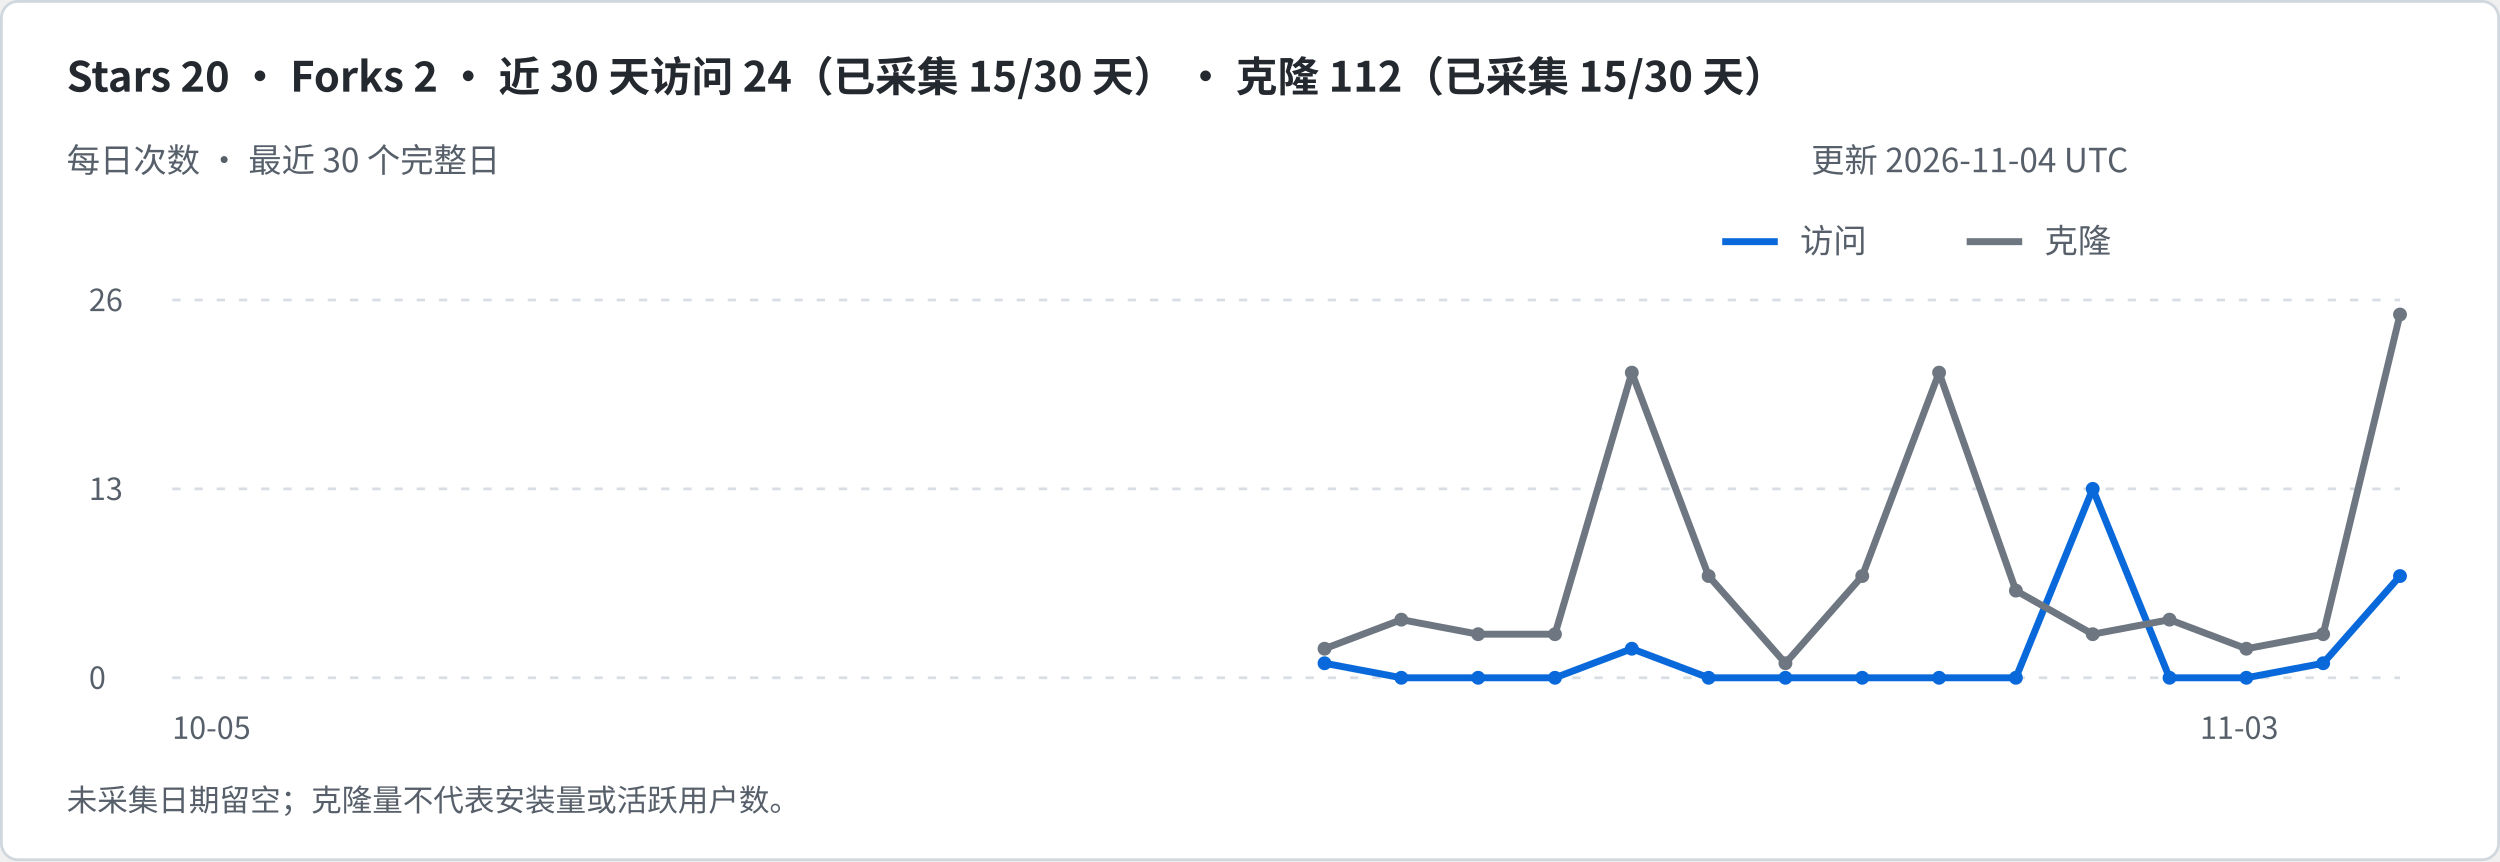
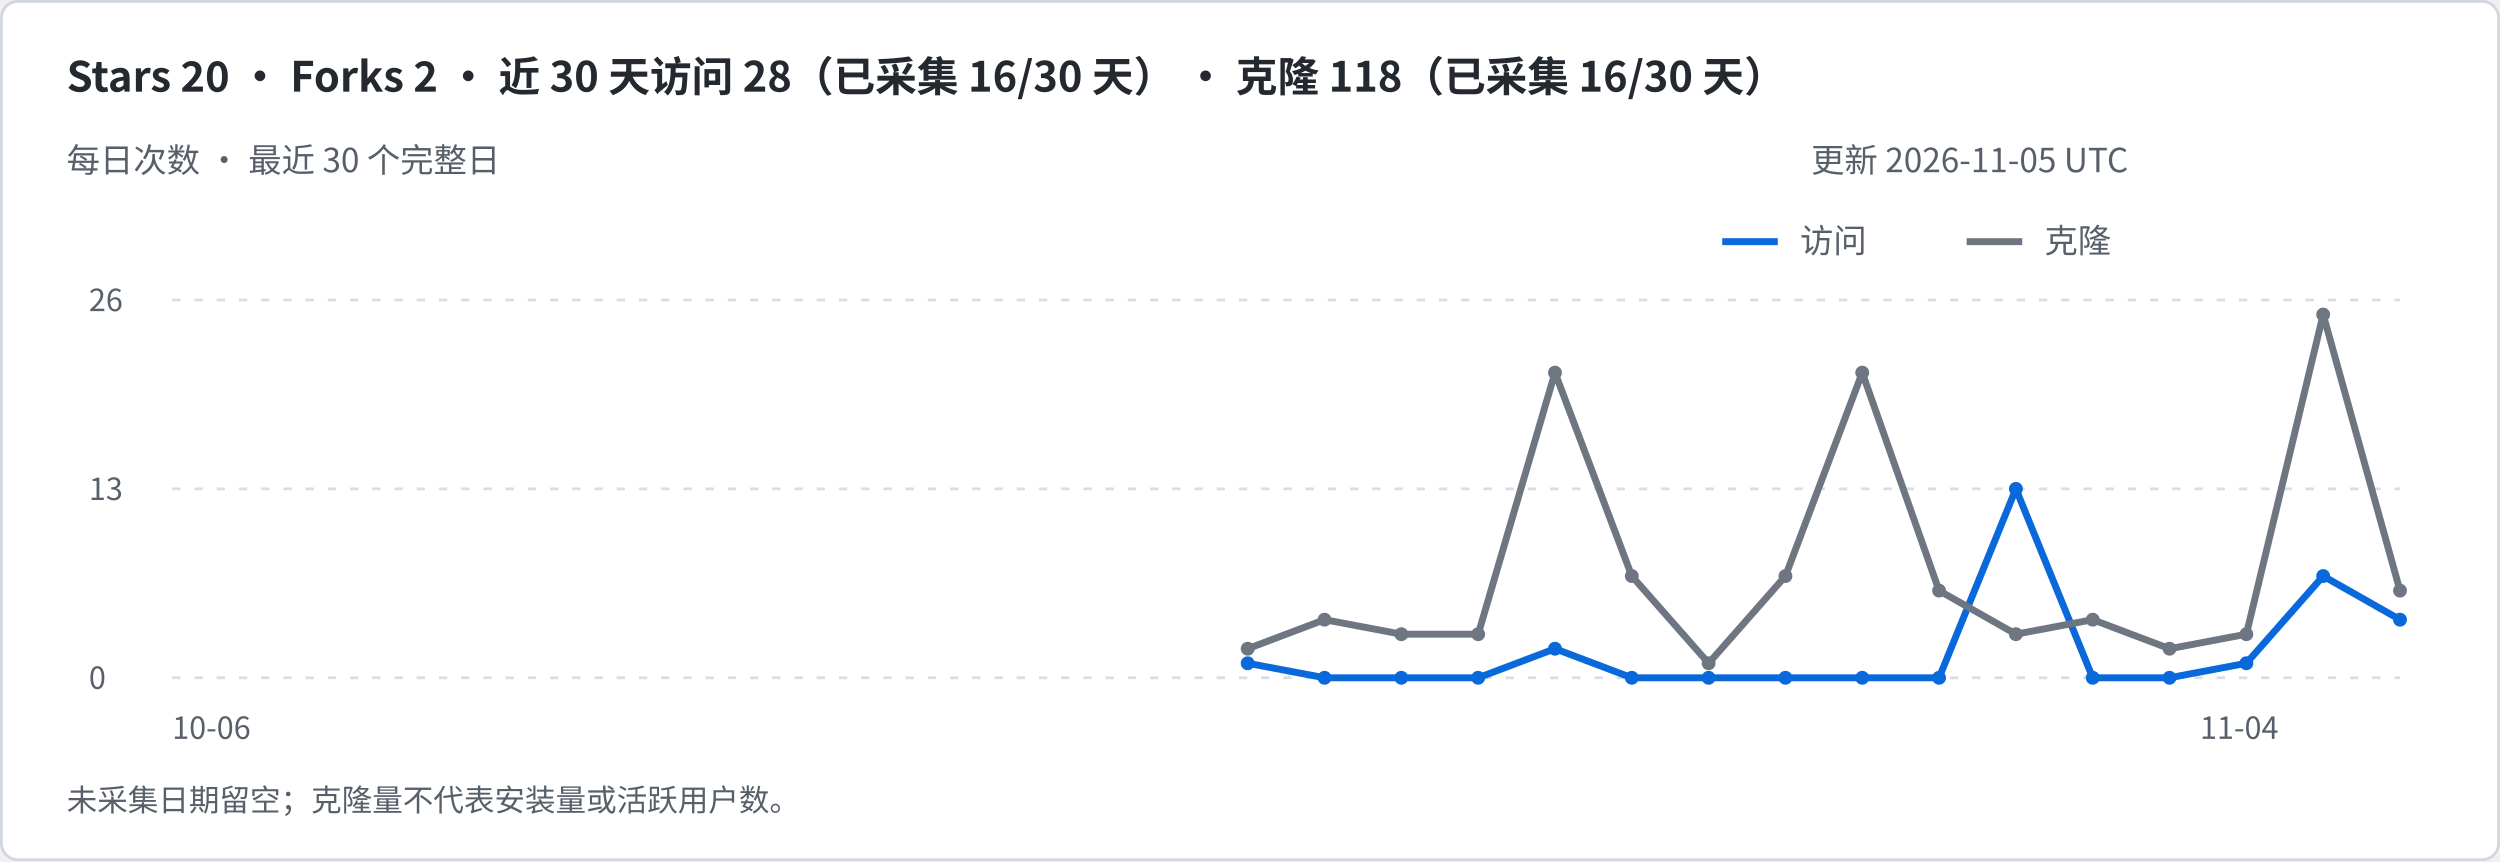
<svg xmlns="http://www.w3.org/2000/svg" width="900" height="310" viewBox="0 0 900 310" role="img" aria-labelledby="title desc">
  <rect x=".5" y=".5" width="899" height="309" rx="6" fill="#ffffff" stroke="#d0d7de" />
  <g font-family="-apple-system,BlinkMacSystemFont,Segoe UI,Noto Sans CJK SC,sans-serif">
-     <text x="24" y="33" font-size="15" fill="#24292f" font-weight="600">Stars 20   ·   Forks 2   ·   近 30 天访问 24（已采集 15/30 天）   ·   克隆 112（已采集 15/30 天）</text>
+     <text x="24" y="33" font-size="15" fill="#24292f" font-weight="600">Stars 20   ·   Forks 2   ·   近 30 天访问 28（已采集 16/30 天）   ·   克隆 118（已采集 16/30 天）</text>
    <text x="24" y="62" font-size="12" fill="#57606a" font-weight="400">每日次数 · 最近 30 个完整日</text>
-     <text x="652" y="62" font-size="12" fill="#57606a" font-weight="400">更新 2026-11-04 UTC</text>
+     <text x="652" y="62" font-size="12" fill="#57606a" font-weight="400">更新 2026-11-05 UTC</text>
    <path d="M620 87h20" stroke="#0969da" stroke-width="2.5" />
    <text x="648" y="91" font-size="12" fill="#57606a" font-weight="400">访问</text>
    <path d="M708 87h20" stroke="#6e7781" stroke-width="2.5" />
    <text x="736" y="91" font-size="12" fill="#57606a" font-weight="400">克隆</text>
    <path d="M62 244h802" stroke="#d8dee4" stroke-dasharray="3 5" />
    <text x="32" y="248" font-size="11" fill="#57606a" font-weight="400">0</text>
    <path d="M62 176.0h802" stroke="#d8dee4" stroke-dasharray="3 5" />
    <text x="32" y="180.0" font-size="11" fill="#57606a" font-weight="400">13</text>
    <path d="M62 108h802" stroke="#d8dee4" stroke-dasharray="3 5" />
    <text x="32" y="112" font-size="11" fill="#57606a" font-weight="400">26</text>
-     <path d="M476.83 238.77 L504.48 244.00 L532.14 244.00 L559.79 244.00 L587.45 233.54 L615.10 244.00 L642.76 244.00 L670.41 244.00 L698.07 244.00 L725.72 244.00 L753.38 176.00 L781.03 244.00 L808.69 244.00 L836.34 238.77 L864.00 207.38" fill="none" stroke="#0969da" stroke-width="2.5" stroke-linejoin="round" />
-     <circle cx="476.83" cy="238.77" r="2.5" fill="#0969da" />
+     <path d="M449.17 238.77 L476.83 244.00 L504.48 244.00 L532.14 244.00 L559.79 233.54 L587.45 244.00 L615.10 244.00 L642.76 244.00 L670.41 244.00 L698.07 244.00 L725.72 176.00 L753.38 244.00 L781.03 244.00 L808.69 238.77 L836.34 207.38 L864.00 223.08" fill="none" stroke="#0969da" stroke-width="2.5" stroke-linejoin="round" />
+     <circle cx="449.17" cy="238.77" r="2.5" fill="#0969da" />
+     <circle cx="476.83" cy="244.00" r="2.5" fill="#0969da" />
    <circle cx="504.48" cy="244.00" r="2.5" fill="#0969da" />
    <circle cx="532.14" cy="244.00" r="2.5" fill="#0969da" />
-     <circle cx="559.79" cy="244.00" r="2.5" fill="#0969da" />
-     <circle cx="587.45" cy="233.54" r="2.5" fill="#0969da" />
+     <circle cx="559.79" cy="233.54" r="2.5" fill="#0969da" />
+     <circle cx="587.45" cy="244.00" r="2.5" fill="#0969da" />
    <circle cx="615.10" cy="244.00" r="2.5" fill="#0969da" />
    <circle cx="642.76" cy="244.00" r="2.5" fill="#0969da" />
    <circle cx="670.41" cy="244.00" r="2.5" fill="#0969da" />
    <circle cx="698.07" cy="244.00" r="2.5" fill="#0969da" />
-     <circle cx="725.72" cy="244.00" r="2.5" fill="#0969da" />
-     <circle cx="753.38" cy="176.00" r="2.5" fill="#0969da" />
+     <circle cx="725.72" cy="176.00" r="2.5" fill="#0969da" />
+     <circle cx="753.38" cy="244.00" r="2.5" fill="#0969da" />
    <circle cx="781.03" cy="244.00" r="2.5" fill="#0969da" />
-     <circle cx="808.69" cy="244.00" r="2.5" fill="#0969da" />
-     <circle cx="836.34" cy="238.77" r="2.5" fill="#0969da" />
-     <circle cx="864.00" cy="207.38" r="2.5" fill="#0969da" />
-     <text x="62" y="266" font-size="11" fill="#57606a" font-weight="400">10-05</text>
-     <text x="792" y="266" font-size="11" fill="#57606a" font-weight="400">11-03</text>
-     <path d="M476.83 233.54 L504.48 223.08 L532.14 228.31 L559.79 228.31 L587.45 134.15 L615.10 207.38 L642.76 238.77 L670.41 207.38 L698.07 134.15 L725.72 212.62 L753.38 228.31 L781.03 223.08 L808.69 233.54 L836.34 228.31 L864.00 113.23" fill="none" stroke="#6e7781" stroke-width="2.5" stroke-linejoin="round" />
-     <circle cx="476.83" cy="233.54" r="2.5" fill="#6e7781" />
-     <circle cx="504.48" cy="223.08" r="2.5" fill="#6e7781" />
+     <circle cx="808.69" cy="238.77" r="2.5" fill="#0969da" />
+     <circle cx="836.34" cy="207.38" r="2.5" fill="#0969da" />
+     <circle cx="864.00" cy="223.08" r="2.5" fill="#0969da" />
+     <text x="62" y="266" font-size="11" fill="#57606a" font-weight="400">10-06</text>
+     <text x="792" y="266" font-size="11" fill="#57606a" font-weight="400">11-04</text>
+     <path d="M449.17 233.54 L476.83 223.08 L504.48 228.31 L532.14 228.31 L559.79 134.15 L587.45 207.38 L615.10 238.77 L642.76 207.38 L670.41 134.15 L698.07 212.62 L725.72 228.31 L753.38 223.08 L781.03 233.54 L808.69 228.31 L836.34 113.23 L864.00 212.62" fill="none" stroke="#6e7781" stroke-width="2.5" stroke-linejoin="round" />
+     <circle cx="449.17" cy="233.54" r="2.5" fill="#6e7781" />
+     <circle cx="476.83" cy="223.08" r="2.5" fill="#6e7781" />
+     <circle cx="504.48" cy="228.31" r="2.5" fill="#6e7781" />
    <circle cx="532.14" cy="228.31" r="2.5" fill="#6e7781" />
-     <circle cx="559.79" cy="228.31" r="2.5" fill="#6e7781" />
-     <circle cx="587.45" cy="134.15" r="2.5" fill="#6e7781" />
-     <circle cx="615.10" cy="207.38" r="2.5" fill="#6e7781" />
-     <circle cx="642.76" cy="238.77" r="2.5" fill="#6e7781" />
-     <circle cx="670.41" cy="207.38" r="2.5" fill="#6e7781" />
-     <circle cx="698.07" cy="134.15" r="2.5" fill="#6e7781" />
-     <circle cx="725.72" cy="212.62" r="2.5" fill="#6e7781" />
-     <circle cx="753.38" cy="228.31" r="2.5" fill="#6e7781" />
-     <circle cx="781.03" cy="223.08" r="2.5" fill="#6e7781" />
-     <circle cx="808.69" cy="233.54" r="2.5" fill="#6e7781" />
-     <circle cx="836.34" cy="228.31" r="2.5" fill="#6e7781" />
-     <circle cx="864.00" cy="113.23" r="2.5" fill="#6e7781" />
+     <circle cx="559.79" cy="134.15" r="2.5" fill="#6e7781" />
+     <circle cx="587.45" cy="207.38" r="2.5" fill="#6e7781" />
+     <circle cx="615.10" cy="238.77" r="2.5" fill="#6e7781" />
+     <circle cx="642.76" cy="207.38" r="2.5" fill="#6e7781" />
+     <circle cx="670.41" cy="134.15" r="2.5" fill="#6e7781" />
+     <circle cx="698.07" cy="212.62" r="2.5" fill="#6e7781" />
+     <circle cx="725.72" cy="228.31" r="2.5" fill="#6e7781" />
+     <circle cx="753.38" cy="223.08" r="2.5" fill="#6e7781" />
+     <circle cx="781.03" cy="233.54" r="2.5" fill="#6e7781" />
+     <circle cx="808.69" cy="228.31" r="2.5" fill="#6e7781" />
+     <circle cx="836.34" cy="113.23" r="2.5" fill="#6e7781" />
+     <circle cx="864.00" cy="212.62" r="2.5" fill="#6e7781" />
    <text x="24" y="292" font-size="11" fill="#57606a" font-weight="400">未采集日期留空；克隆量不代表安装量或活跃用户数。</text>
  </g>
</svg>
